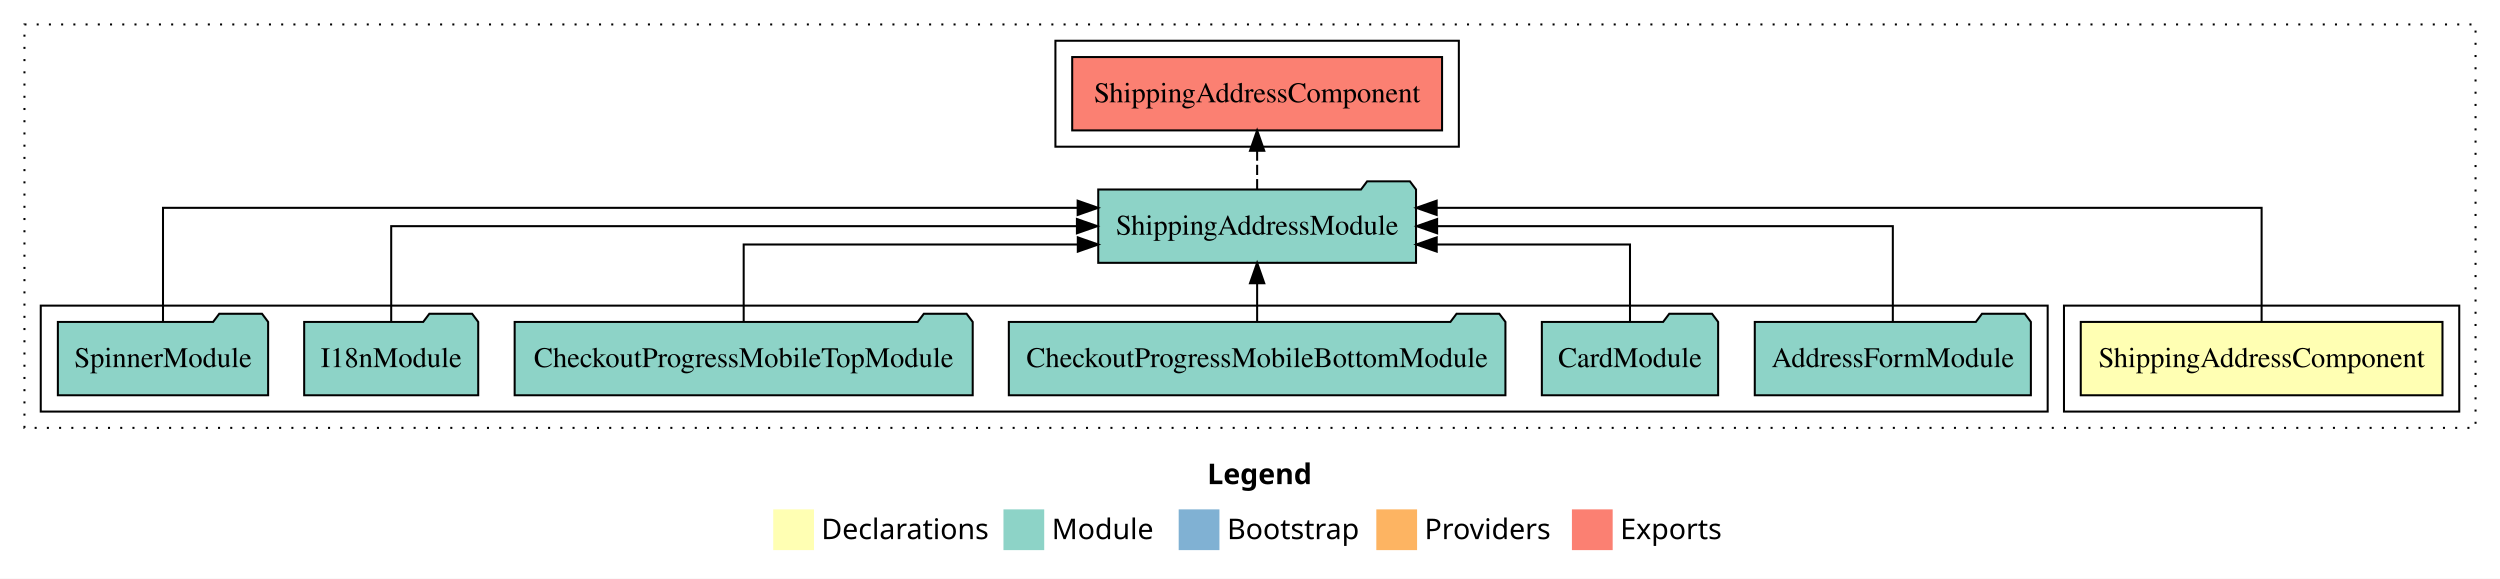
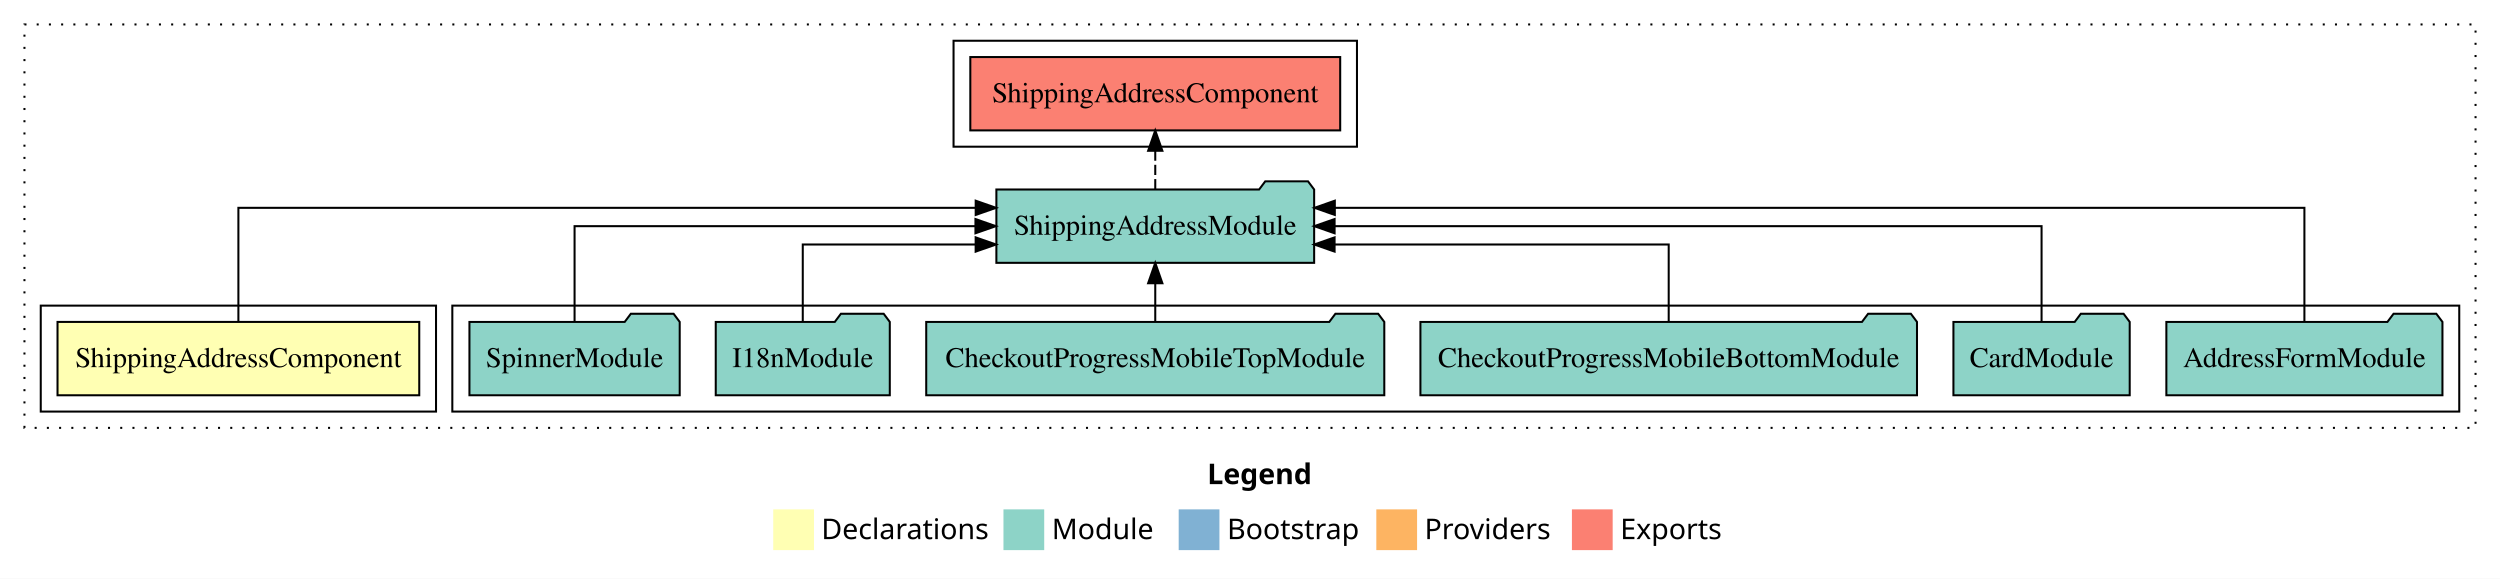
<svg xmlns="http://www.w3.org/2000/svg" width="1227pt" height="284pt" viewBox="0.00 0.00 1227.00 284.00">
  <g id="graph0" class="graph" transform="scale(1 1) rotate(0) translate(4 280)">
-     <polygon fill="#ffffff" stroke="transparent" points="-4,4 -4,-280 1223,-280 1223,4 -4,4" />
-     <text text-anchor="start" x="588.509" y="-42.4" font-family="sans-serif" font-weight="bold" font-size="14.00" fill="#000000">Legend</text>
+     <polygon fill="white" stroke="transparent" points="-4,4 -4,-280 1223,-280 1223,4 -4,4" />
+     <text text-anchor="start" x="588.51" y="-42.4" font-family="sans-serif" font-weight="bold" font-size="14.00">Legend</text>
    <polygon fill="#ffffb3" stroke="transparent" points="375.5,-10 375.5,-30 395.5,-30 395.5,-10 375.5,-10" />
-     <text text-anchor="start" x="399.129" y="-15.4" font-family="sans-serif" font-size="14.00" fill="#000000">  Declarations</text>
+     <text text-anchor="start" x="399.13" y="-15.4" font-family="sans-serif" font-size="14.00">  Declarations</text>
    <polygon fill="#8dd3c7" stroke="transparent" points="488.5,-10 488.5,-30 508.5,-30 508.5,-10 488.5,-10" />
-     <text text-anchor="start" x="512.225" y="-15.4" font-family="sans-serif" font-size="14.00" fill="#000000">  Module</text>
+     <text text-anchor="start" x="512.23" y="-15.4" font-family="sans-serif" font-size="14.00">  Module</text>
    <polygon fill="#80b1d3" stroke="transparent" points="574.5,-10 574.5,-30 594.5,-30 594.5,-10 574.5,-10" />
-     <text text-anchor="start" x="598.281" y="-15.4" font-family="sans-serif" font-size="14.00" fill="#000000">  Bootstrap</text>
+     <text text-anchor="start" x="598.28" y="-15.4" font-family="sans-serif" font-size="14.00">  Bootstrap</text>
    <polygon fill="#fdb462" stroke="transparent" points="671.5,-10 671.5,-30 691.5,-30 691.5,-10 671.5,-10" />
-     <text text-anchor="start" x="695.173" y="-15.4" font-family="sans-serif" font-size="14.00" fill="#000000">  Providers</text>
+     <text text-anchor="start" x="695.17" y="-15.4" font-family="sans-serif" font-size="14.00">  Providers</text>
    <polygon fill="#fb8072" stroke="transparent" points="767.5,-10 767.5,-30 787.5,-30 787.5,-10 767.5,-10" />
-     <text text-anchor="start" x="791.226" y="-15.4" font-family="sans-serif" font-size="14.00" fill="#000000">  Exports</text>
+     <text text-anchor="start" x="791.23" y="-15.4" font-family="sans-serif" font-size="14.00">  Exports</text>
    <g id="clust1" class="cluster">
-       <polygon fill="none" stroke="#000000" stroke-dasharray="1,5" points="8,-70 8,-268 1211,-268 1211,-70 8,-70" />
+       <polygon fill="none" stroke="black" stroke-dasharray="1,5" points="8,-70 8,-268 1211,-268 1211,-70 8,-70" />
+     </g>
+     <g id="clust4" class="cluster">
+       <polygon fill="none" stroke="black" points="218,-78 218,-130 1203,-130 1203,-78 218,-78" />
+     </g>
+     <g id="clust5" class="cluster">
+       <polygon fill="none" stroke="black" points="464,-208 464,-260 662,-260 662,-208 464,-208" />
    </g>
    <g id="clust2" class="cluster">
-       <polygon fill="none" stroke="#000000" points="1009,-78 1009,-130 1203,-130 1203,-78 1009,-78" />
-     </g>
-     <g id="clust4" class="cluster">
-       <polygon fill="none" stroke="#000000" points="16,-78 16,-130 1001,-130 1001,-78 16,-78" />
-     </g>
-     <g id="clust5" class="cluster">
-       <polygon fill="none" stroke="#000000" points="514,-208 514,-260 712,-260 712,-208 514,-208" />
+       <polygon fill="none" stroke="black" points="16,-78 16,-130 210,-130 210,-78 16,-78" />
    </g>
    <g id="node1" class="node">
-       <polygon fill="#ffffb3" stroke="#000000" points="1194.767,-122 1017.233,-122 1017.233,-86 1194.767,-86 1194.767,-122" />
-       <text text-anchor="middle" x="1106" y="-99.8" font-family="Times,serif" font-size="14.00" fill="#000000">ShippingAddressComponent</text>
+       <polygon fill="#ffffb3" stroke="black" points="201.77,-122 24.23,-122 24.23,-86 201.77,-86 201.77,-122" />
+       <text text-anchor="middle" x="113" y="-99.8" font-family="Times,serif" font-size="14.00">ShippingAddressComponent</text>
    </g>
    <g id="node2" class="node">
-       <polygon fill="#8dd3c7" stroke="#000000" points="690.985,-187 687.985,-191 666.985,-191 663.985,-187 535.015,-187 535.015,-151 690.985,-151 690.985,-187" />
-       <text text-anchor="middle" x="613" y="-164.8" font-family="Times,serif" font-size="14.00" fill="#000000">ShippingAddressModule</text>
+       <polygon fill="#8dd3c7" stroke="black" points="640.98,-187 637.98,-191 616.98,-191 613.98,-187 485.02,-187 485.02,-151 640.98,-151 640.98,-187" />
+       <text text-anchor="middle" x="563" y="-164.8" font-family="Times,serif" font-size="14.00">ShippingAddressModule</text>
    </g>
    <g id="edge1" class="edge">
-       <path fill="none" stroke="#000000" d="M1106,-122.292C1106,-144.206 1106,-178 1106,-178 1106,-178 701.117,-178 701.117,-178" />
-       <polygon fill="#000000" stroke="#000000" points="701.117,-174.5 691.117,-178 701.117,-181.5 701.117,-174.5" />
+       <path fill="none" stroke="black" d="M113,-122.29C113,-144.21 113,-178 113,-178 113,-178 474.87,-178 474.87,-178" />
+       <polygon fill="black" stroke="black" points="474.87,-181.5 484.87,-178 474.87,-174.5 474.87,-181.5" />
    </g>
    <g id="node9" class="node">
-       <polygon fill="#fb8072" stroke="#000000" points="703.767,-252 522.233,-252 522.233,-216 703.767,-216 703.767,-252" />
-       <text text-anchor="middle" x="613" y="-229.8" font-family="Times,serif" font-size="14.00" fill="#000000">ShippingAddressComponent </text>
+       <polygon fill="#fb8072" stroke="black" points="653.77,-252 472.23,-252 472.23,-216 653.77,-216 653.77,-252" />
+       <text text-anchor="middle" x="563" y="-229.8" font-family="Times,serif" font-size="14.00">ShippingAddressComponent </text>
    </g>
    <g id="edge8" class="edge">
-       <path fill="none" stroke="#000000" stroke-dasharray="5,2" d="M613,-187.106C613,-187.106 613,-205.991 613,-205.991" />
-       <polygon fill="#000000" stroke="#000000" points="609.5,-205.991 613,-215.991 616.5,-205.991 609.5,-205.991" />
+       <path fill="none" stroke="black" stroke-dasharray="5,2" d="M563,-187.11C563,-187.11 563,-205.99 563,-205.99" />
+       <polygon fill="black" stroke="black" points="559.5,-205.99 563,-215.99 566.5,-205.99 559.5,-205.99" />
    </g>
    <g id="node3" class="node">
-       <polygon fill="#8dd3c7" stroke="#000000" points="992.755,-122 989.755,-126 968.755,-126 965.755,-122 857.245,-122 857.245,-86 992.755,-86 992.755,-122" />
-       <text text-anchor="middle" x="925" y="-99.8" font-family="Times,serif" font-size="14.00" fill="#000000">AddressFormModule</text>
+       <polygon fill="#8dd3c7" stroke="black" points="1194.75,-122 1191.75,-126 1170.75,-126 1167.75,-122 1059.25,-122 1059.25,-86 1194.75,-86 1194.75,-122" />
+       <text text-anchor="middle" x="1127" y="-99.8" font-family="Times,serif" font-size="14.00">AddressFormModule</text>
    </g>
    <g id="edge2" class="edge">
-       <path fill="none" stroke="#000000" d="M925,-122.106C925,-141.339 925,-169 925,-169 925,-169 701.328,-169 701.328,-169" />
-       <polygon fill="#000000" stroke="#000000" points="701.328,-165.5 691.328,-169 701.328,-172.5 701.328,-165.5" />
+       <path fill="none" stroke="black" d="M1127,-122.29C1127,-144.21 1127,-178 1127,-178 1127,-178 651.13,-178 651.13,-178" />
+       <polygon fill="black" stroke="black" points="651.13,-174.5 641.13,-178 651.13,-181.5 651.13,-174.5" />
    </g>
    <g id="node4" class="node">
-       <polygon fill="#8dd3c7" stroke="#000000" points="839.262,-122 836.262,-126 815.262,-126 812.262,-122 752.738,-122 752.738,-86 839.262,-86 839.262,-122" />
-       <text text-anchor="middle" x="796" y="-99.8" font-family="Times,serif" font-size="14.00" fill="#000000">CardModule</text>
+       <polygon fill="#8dd3c7" stroke="black" points="1041.26,-122 1038.26,-126 1017.26,-126 1014.26,-122 954.74,-122 954.74,-86 1041.26,-86 1041.26,-122" />
+       <text text-anchor="middle" x="998" y="-99.8" font-family="Times,serif" font-size="14.00">CardModule</text>
    </g>
    <g id="edge3" class="edge">
-       <path fill="none" stroke="#000000" d="M796,-122.027C796,-138.398 796,-160 796,-160 796,-160 701.139,-160 701.139,-160" />
-       <polygon fill="#000000" stroke="#000000" points="701.139,-156.5 691.139,-160 701.139,-163.5 701.139,-156.5" />
+       <path fill="none" stroke="black" d="M998,-122.11C998,-141.34 998,-169 998,-169 998,-169 651.02,-169 651.02,-169" />
+       <polygon fill="black" stroke="black" points="651.02,-165.5 641.02,-169 651.02,-172.5 651.02,-165.5" />
    </g>
    <g id="node5" class="node">
-       <polygon fill="#8dd3c7" stroke="#000000" points="734.863,-122 731.863,-126 710.863,-126 707.863,-122 491.137,-122 491.137,-86 734.863,-86 734.863,-122" />
-       <text text-anchor="middle" x="613" y="-99.8" font-family="Times,serif" font-size="14.00" fill="#000000">CheckoutProgressMobileBottomModule</text>
+       <polygon fill="#8dd3c7" stroke="black" points="936.86,-122 933.86,-126 912.86,-126 909.86,-122 693.14,-122 693.14,-86 936.86,-86 936.86,-122" />
+       <text text-anchor="middle" x="815" y="-99.8" font-family="Times,serif" font-size="14.00">CheckoutProgressMobileBottomModule</text>
    </g>
    <g id="edge4" class="edge">
-       <path fill="none" stroke="#000000" d="M613,-122.106C613,-122.106 613,-140.991 613,-140.991" />
-       <polygon fill="#000000" stroke="#000000" points="609.5,-140.991 613,-150.991 616.5,-140.991 609.5,-140.991" />
+       <path fill="none" stroke="black" d="M815,-122.03C815,-138.4 815,-160 815,-160 815,-160 651.01,-160 651.01,-160" />
+       <polygon fill="black" stroke="black" points="651.01,-156.5 641.01,-160 651.01,-163.5 651.01,-156.5" />
    </g>
    <g id="node6" class="node">
-       <polygon fill="#8dd3c7" stroke="#000000" points="473.407,-122 470.407,-126 449.407,-126 446.407,-122 248.593,-122 248.593,-86 473.407,-86 473.407,-122" />
-       <text text-anchor="middle" x="361" y="-99.8" font-family="Times,serif" font-size="14.00" fill="#000000">CheckoutProgressMobileTopModule</text>
+       <polygon fill="#8dd3c7" stroke="black" points="675.41,-122 672.41,-126 651.41,-126 648.41,-122 450.59,-122 450.59,-86 675.41,-86 675.41,-122" />
+       <text text-anchor="middle" x="563" y="-99.8" font-family="Times,serif" font-size="14.00">CheckoutProgressMobileTopModule</text>
    </g>
    <g id="edge5" class="edge">
-       <path fill="none" stroke="#000000" d="M361,-122.027C361,-138.398 361,-160 361,-160 361,-160 524.991,-160 524.991,-160" />
-       <polygon fill="#000000" stroke="#000000" points="524.991,-163.5 534.991,-160 524.991,-156.5 524.991,-163.5" />
+       <path fill="none" stroke="black" d="M563,-122.11C563,-122.11 563,-140.99 563,-140.99" />
+       <polygon fill="black" stroke="black" points="559.5,-140.99 563,-150.99 566.5,-140.99 559.5,-140.99" />
    </g>
    <g id="node7" class="node">
-       <polygon fill="#8dd3c7" stroke="#000000" points="230.711,-122 227.711,-126 206.711,-126 203.711,-122 145.289,-122 145.289,-86 230.711,-86 230.711,-122" />
-       <text text-anchor="middle" x="188" y="-99.8" font-family="Times,serif" font-size="14.00" fill="#000000">I18nModule</text>
+       <polygon fill="#8dd3c7" stroke="black" points="432.71,-122 429.71,-126 408.71,-126 405.71,-122 347.29,-122 347.29,-86 432.71,-86 432.71,-122" />
+       <text text-anchor="middle" x="390" y="-99.8" font-family="Times,serif" font-size="14.00">I18nModule</text>
    </g>
    <g id="edge6" class="edge">
-       <path fill="none" stroke="#000000" d="M188,-122.106C188,-141.339 188,-169 188,-169 188,-169 524.553,-169 524.553,-169" />
-       <polygon fill="#000000" stroke="#000000" points="524.553,-172.5 534.553,-169 524.553,-165.5 524.553,-172.5" />
+       <path fill="none" stroke="black" d="M390,-122.03C390,-138.4 390,-160 390,-160 390,-160 474.85,-160 474.85,-160" />
+       <polygon fill="black" stroke="black" points="474.85,-163.5 484.85,-160 474.85,-156.5 474.85,-163.5" />
    </g>
    <g id="node8" class="node">
-       <polygon fill="#8dd3c7" stroke="#000000" points="127.598,-122 124.598,-126 103.598,-126 100.598,-122 24.402,-122 24.402,-86 127.598,-86 127.598,-122" />
-       <text text-anchor="middle" x="76" y="-99.8" font-family="Times,serif" font-size="14.00" fill="#000000">SpinnerModule</text>
+       <polygon fill="#8dd3c7" stroke="black" points="329.6,-122 326.6,-126 305.6,-126 302.6,-122 226.4,-122 226.4,-86 329.6,-86 329.6,-122" />
+       <text text-anchor="middle" x="278" y="-99.8" font-family="Times,serif" font-size="14.00">SpinnerModule</text>
    </g>
    <g id="edge7" class="edge">
-       <path fill="none" stroke="#000000" d="M76,-122.292C76,-144.206 76,-178 76,-178 76,-178 524.916,-178 524.916,-178" />
-       <polygon fill="#000000" stroke="#000000" points="524.916,-181.5 534.916,-178 524.916,-174.5 524.916,-181.5" />
+       <path fill="none" stroke="black" d="M278,-122.11C278,-141.34 278,-169 278,-169 278,-169 474.75,-169 474.75,-169" />
+       <polygon fill="black" stroke="black" points="474.75,-172.5 484.75,-169 474.75,-165.5 474.75,-172.5" />
    </g>
  </g>
</svg>
